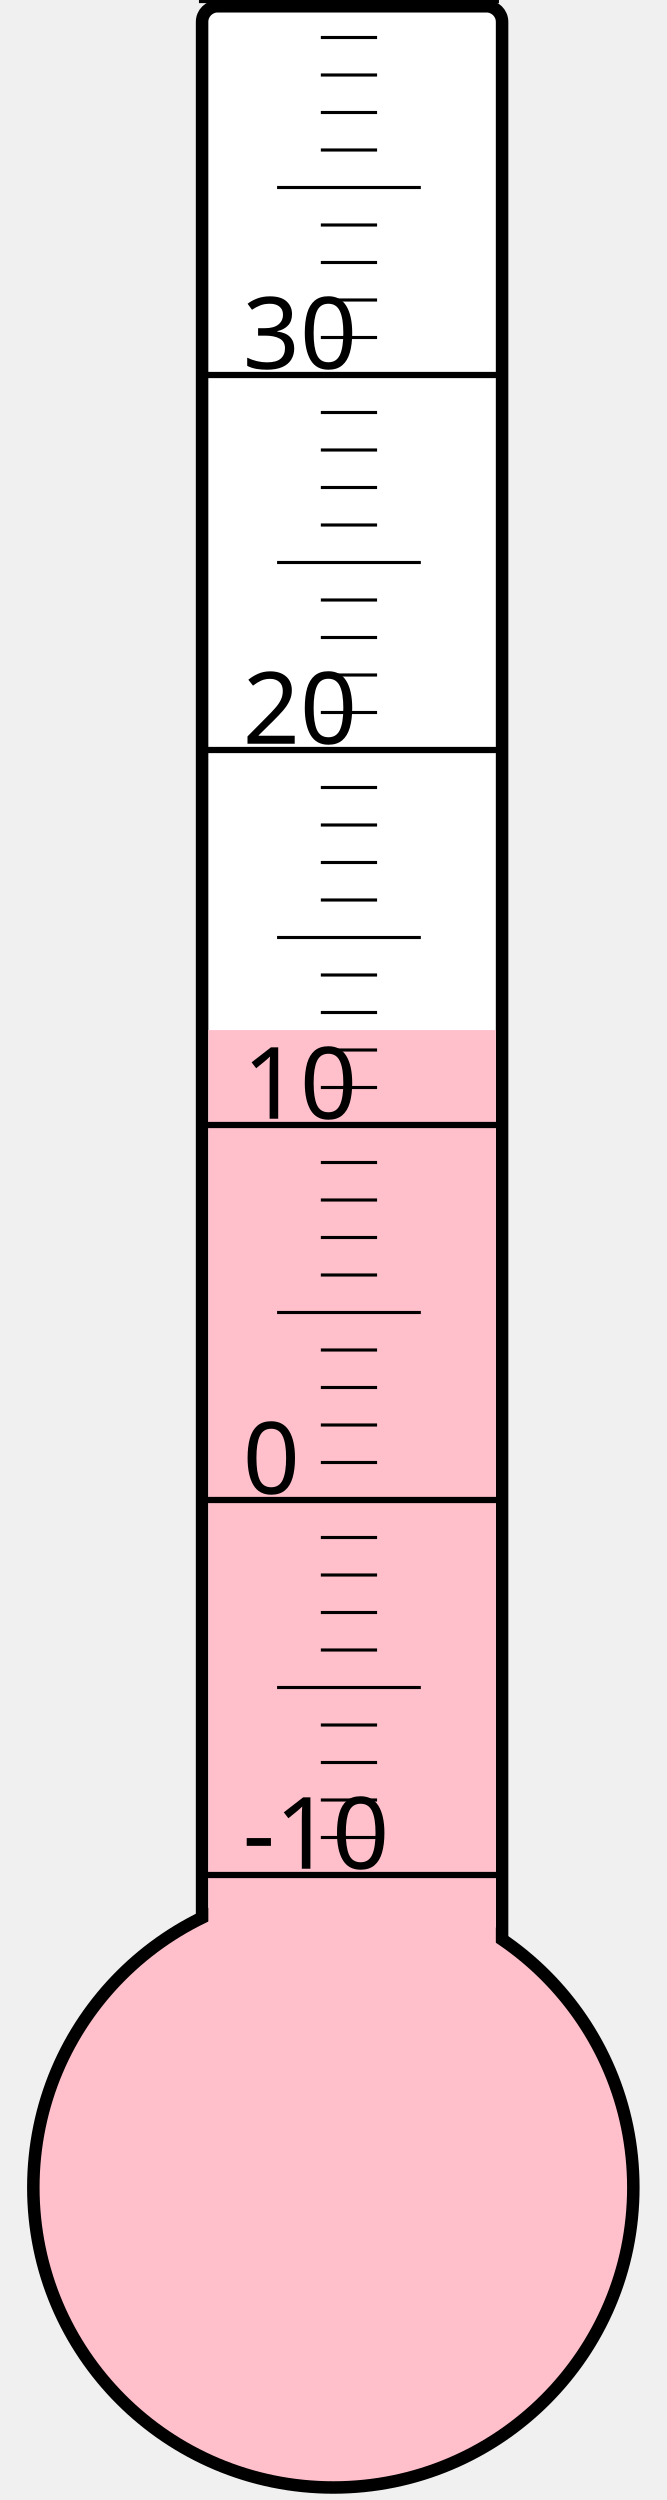
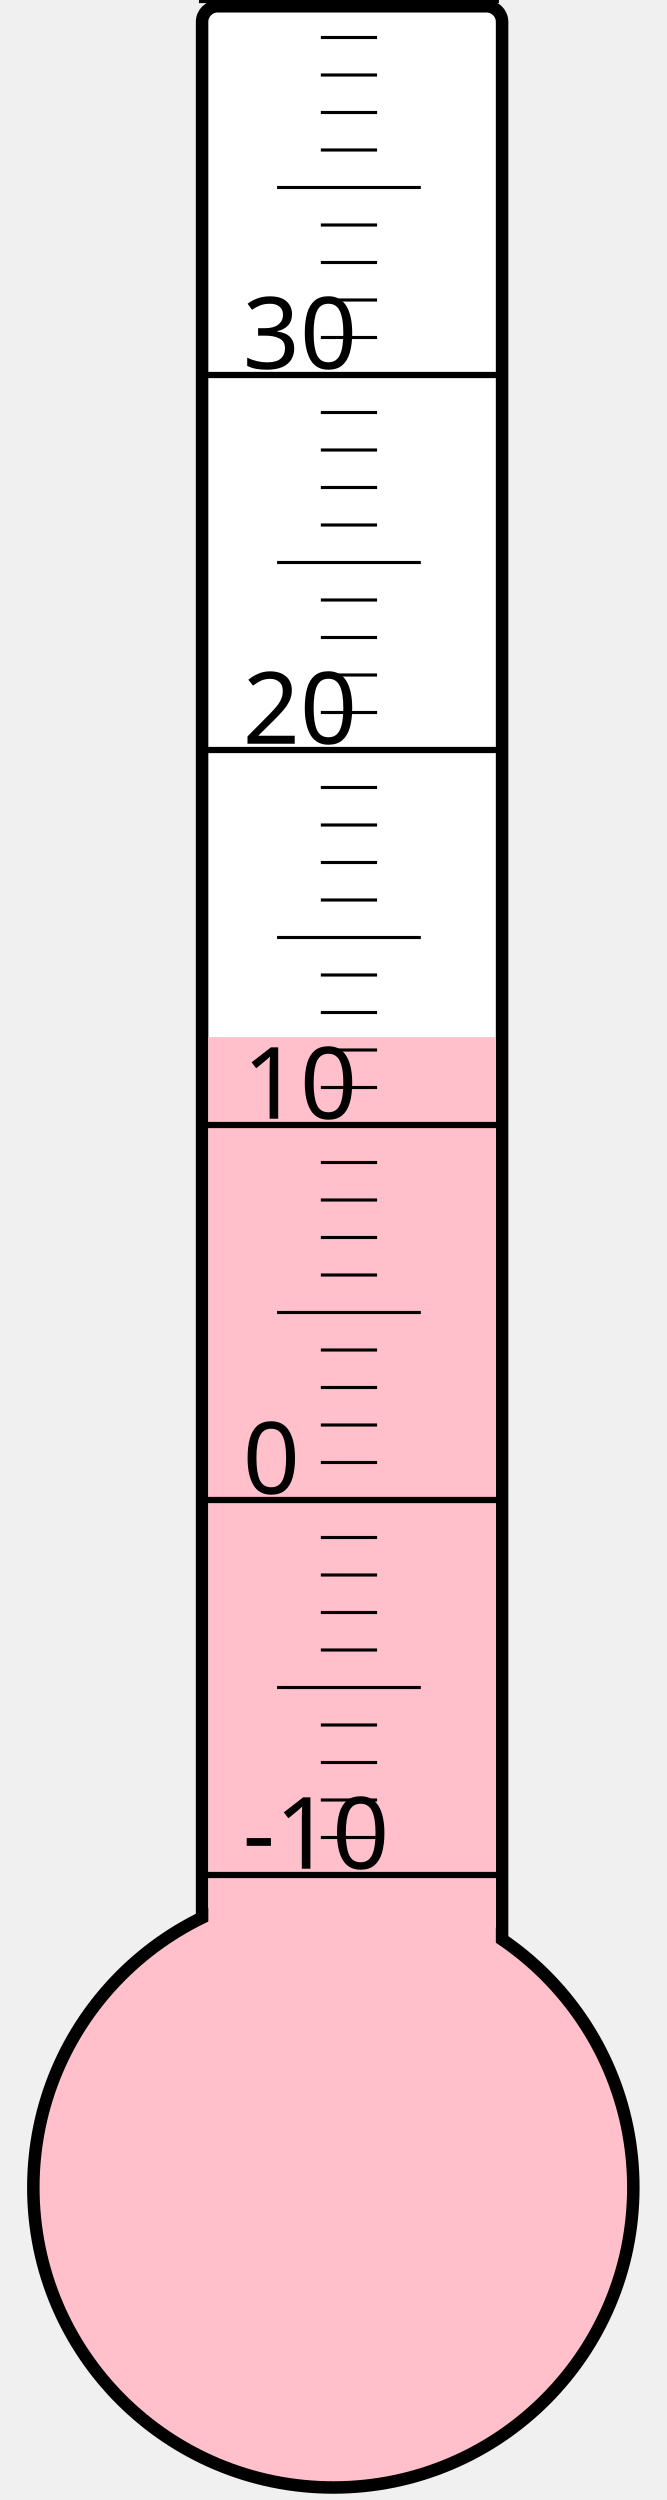
<svg xmlns="http://www.w3.org/2000/svg" width="40px" height="150px" viewBox="0 0 200 800">
  <rect width="200" height="800" x="0" y="0" style="fill: #ffffeb; fill-opacity: 0;" />
  <rect width="96" height="680" x="58" y="2" rx="5" ry="5" style="fill: white; fill-opacity: 1; stroke: black; stroke-width: 4;" />
  <circle cx="100" cy="700" r="96" style="fill: pink; stroke: black; stroke-width: 4;" />
-   <rect width="92" height="370.375" x="60" y="329.625" style="fill: pink; fill-opacity: 1; stroke-width: 0;" />
+   <rect width="92" height="368.125" x="60" y="331.875" style="fill: pink; fill-opacity: 1; stroke-width: 0;" />
  <text x="71" y="598" style="font-family: sans-serif; font-size: 24pt;">-10</text>
  <text x="71" y="478" style="font-family: sans-serif; font-size: 24pt;">0</text>
  <text x="71" y="358" style="font-family: sans-serif; font-size: 24pt;">10</text>
  <text x="71" y="238" style="font-family: sans-serif; font-size: 24pt;">20</text>
  <text x="71" y="118" style="font-family: sans-serif; font-size: 24pt;">30</text>
  <g style="stroke: black;">
    <line x1="57" y1="600" x2="153" y2="600" style="stroke-width: 2;" />
    <line x1="96" y1="588" x2="114" y2="588" style="stroke-width: 1;" />
    <line x1="96" y1="576" x2="114" y2="576" style="stroke-width: 1;" />
    <line x1="96" y1="564" x2="114" y2="564" style="stroke-width: 1;" />
    <line x1="96" y1="552" x2="114" y2="552" style="stroke-width: 1;" />
    <line x1="82" y1="540" x2="128" y2="540" style="stroke-width: 1;" />
    <line x1="96" y1="528" x2="114" y2="528" style="stroke-width: 1;" />
    <line x1="96" y1="516" x2="114" y2="516" style="stroke-width: 1;" />
    <line x1="96" y1="504" x2="114" y2="504" style="stroke-width: 1;" />
    <line x1="96" y1="492" x2="114" y2="492" style="stroke-width: 1;" />
    <line x1="57" y1="480" x2="153" y2="480" style="stroke-width: 2;" />
    <line x1="96" y1="468" x2="114" y2="468" style="stroke-width: 1;" />
    <line x1="96" y1="456" x2="114" y2="456" style="stroke-width: 1;" />
    <line x1="96" y1="444" x2="114" y2="444" style="stroke-width: 1;" />
    <line x1="96" y1="432" x2="114" y2="432" style="stroke-width: 1;" />
    <line x1="82" y1="420" x2="128" y2="420" style="stroke-width: 1;" />
    <line x1="96" y1="408" x2="114" y2="408" style="stroke-width: 1;" />
    <line x1="96" y1="396" x2="114" y2="396" style="stroke-width: 1;" />
    <line x1="96" y1="384" x2="114" y2="384" style="stroke-width: 1;" />
    <line x1="96" y1="372" x2="114" y2="372" style="stroke-width: 1;" />
    <line x1="57" y1="360" x2="153" y2="360" style="stroke-width: 2;" />
    <line x1="96" y1="348" x2="114" y2="348" style="stroke-width: 1;" />
    <line x1="96" y1="336" x2="114" y2="336" style="stroke-width: 1;" />
    <line x1="96" y1="324" x2="114" y2="324" style="stroke-width: 1;" />
    <line x1="96" y1="312" x2="114" y2="312" style="stroke-width: 1;" />
    <line x1="82" y1="300" x2="128" y2="300" style="stroke-width: 1;" />
    <line x1="96" y1="288" x2="114" y2="288" style="stroke-width: 1;" />
    <line x1="96" y1="276" x2="114" y2="276" style="stroke-width: 1;" />
    <line x1="96" y1="264" x2="114" y2="264" style="stroke-width: 1;" />
    <line x1="96" y1="252" x2="114" y2="252" style="stroke-width: 1;" />
    <line x1="57" y1="240" x2="153" y2="240" style="stroke-width: 2;" />
    <line x1="96" y1="228" x2="114" y2="228" style="stroke-width: 1;" />
    <line x1="96" y1="216" x2="114" y2="216" style="stroke-width: 1;" />
    <line x1="96" y1="204" x2="114" y2="204" style="stroke-width: 1;" />
    <line x1="96" y1="192" x2="114" y2="192" style="stroke-width: 1;" />
    <line x1="82" y1="180" x2="128" y2="180" style="stroke-width: 1;" />
    <line x1="96" y1="168" x2="114" y2="168" style="stroke-width: 1;" />
    <line x1="96" y1="156" x2="114" y2="156" style="stroke-width: 1;" />
    <line x1="96" y1="144" x2="114" y2="144" style="stroke-width: 1;" />
    <line x1="96" y1="132" x2="114" y2="132" style="stroke-width: 1;" />
    <line x1="57" y1="120" x2="153" y2="120" style="stroke-width: 2;" />
    <line x1="96" y1="108" x2="114" y2="108" style="stroke-width: 1;" />
    <line x1="96" y1="96" x2="114" y2="96" style="stroke-width: 1;" />
    <line x1="96" y1="84" x2="114" y2="84" style="stroke-width: 1;" />
    <line x1="96" y1="72" x2="114" y2="72" style="stroke-width: 1;" />
    <line x1="82" y1="60" x2="128" y2="60" style="stroke-width: 1;" />
    <line x1="96" y1="48" x2="114" y2="48" style="stroke-width: 1;" />
    <line x1="96" y1="36" x2="114" y2="36" style="stroke-width: 1;" />
    <line x1="96" y1="24" x2="114" y2="24" style="stroke-width: 1;" />
    <line x1="96" y1="12" x2="114" y2="12" style="stroke-width: 1;" />
    <line x1="57" y1="0" x2="153" y2="0" style="stroke-width: 2;" />
  </g>
</svg>
